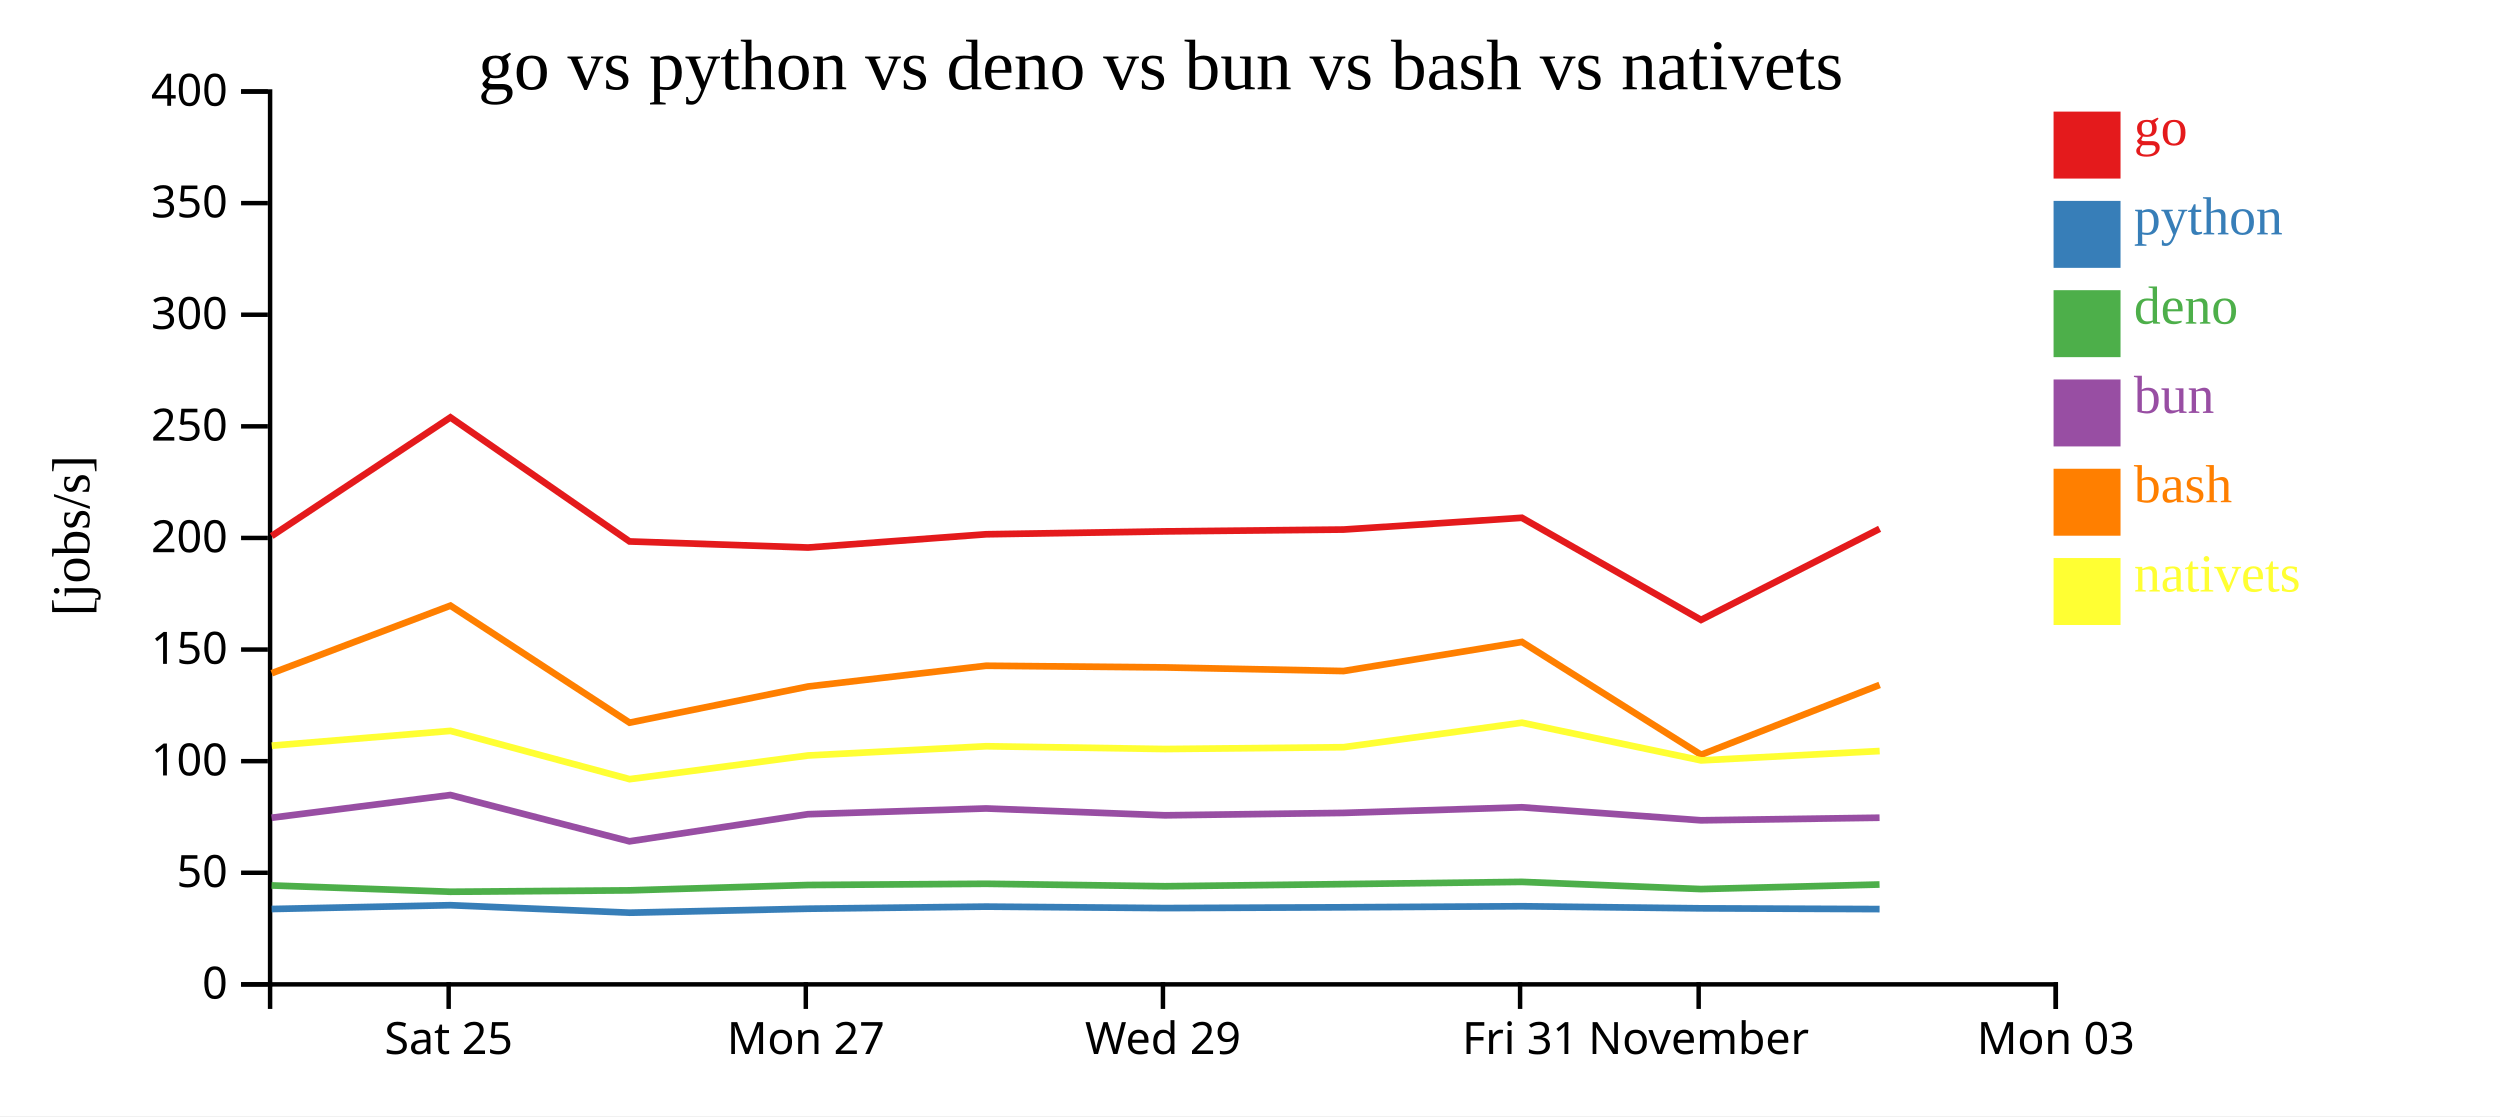
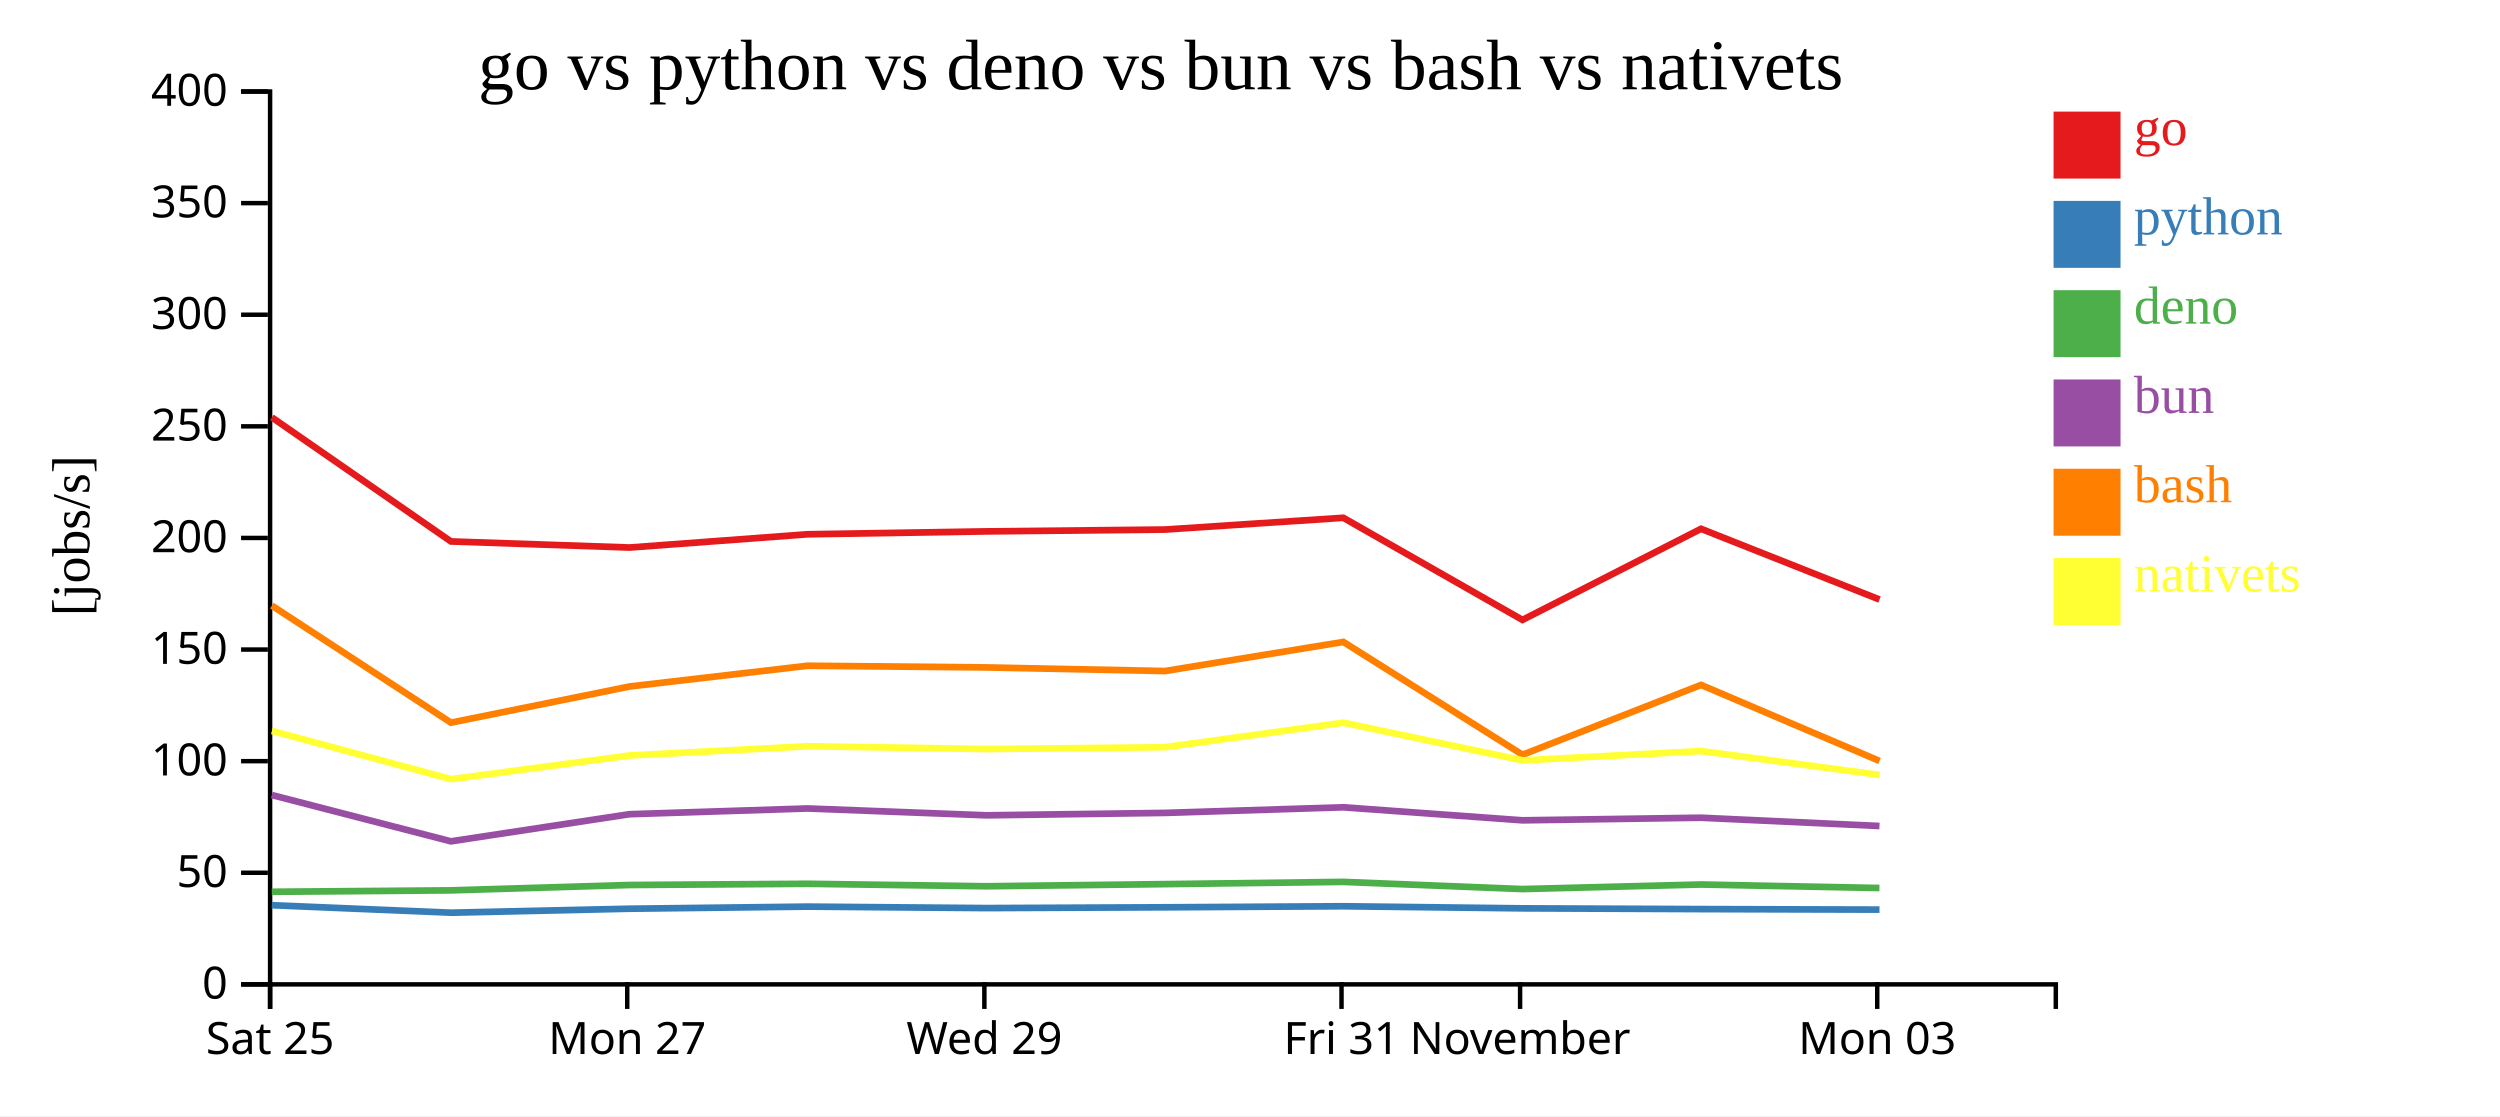
<svg xmlns="http://www.w3.org/2000/svg" width="560" height="250">
  <rect width="100%" height="100%" fill="white" />
  <g transform="translate(60,20)">
    <g transform="translate(0,200)" fill="none" font-size="10" font-family="sans-serif" text-anchor="middle">
      <path class="domain" stroke="currentColor" d="M0.5,6V0.5H400.5V6" />
-       <g class="tick" opacity="1" transform="translate(40.5,0)">
+       <g class="tick" opacity="1" transform="translate(0.5,0)">
        <line stroke="currentColor" y2="6" />
        <text fill="currentColor" y="9" dy="0.71em">Sat 25</text>
      </g>
-       <g class="tick" opacity="1" transform="translate(120.5,0)">
+       <g class="tick" opacity="1" transform="translate(80.5,0)">
        <line stroke="currentColor" y2="6" />
        <text fill="currentColor" y="9" dy="0.71em">Mon 27</text>
      </g>
-       <g class="tick" opacity="1" transform="translate(200.5,0)">
+       <g class="tick" opacity="1" transform="translate(160.5,0)">
        <line stroke="currentColor" y2="6" />
        <text fill="currentColor" y="9" dy="0.71em">Wed 29</text>
      </g>
-       <g class="tick" opacity="1" transform="translate(280.5,0)">
+       <g class="tick" opacity="1" transform="translate(240.5,0)">
        <line stroke="currentColor" y2="6" />
        <text fill="currentColor" y="9" dy="0.71em">Fri 31</text>
      </g>
-       <g class="tick" opacity="1" transform="translate(320.5,0)">
+       <g class="tick" opacity="1" transform="translate(280.5,0)">
        <line stroke="currentColor" y2="6" />
        <text fill="currentColor" y="9" dy="0.71em">November</text>
      </g>
-       <g class="tick" opacity="1" transform="translate(400.5,0)">
+       <g class="tick" opacity="1" transform="translate(360.5,0)">
        <line stroke="currentColor" y2="6" />
        <text fill="currentColor" y="9" dy="0.71em">Mon 03</text>
      </g>
    </g>
    <g fill="none" font-size="10" font-family="sans-serif" text-anchor="end">
      <path class="domain" stroke="currentColor" d="M-6,200.5H0.5V0.5H-6" />
      <g class="tick" opacity="1" transform="translate(0,200.5)">
        <line stroke="currentColor" x2="-6" />
        <text fill="currentColor" x="-9" dy="0.32em">0</text>
      </g>
      <g class="tick" opacity="1" transform="translate(0,175.5)">
        <line stroke="currentColor" x2="-6" />
        <text fill="currentColor" x="-9" dy="0.32em">50</text>
      </g>
      <g class="tick" opacity="1" transform="translate(0,150.5)">
        <line stroke="currentColor" x2="-6" />
        <text fill="currentColor" x="-9" dy="0.32em">100</text>
      </g>
      <g class="tick" opacity="1" transform="translate(0,125.5)">
        <line stroke="currentColor" x2="-6" />
        <text fill="currentColor" x="-9" dy="0.32em">150</text>
      </g>
      <g class="tick" opacity="1" transform="translate(0,100.5)">
        <line stroke="currentColor" x2="-6" />
        <text fill="currentColor" x="-9" dy="0.32em">200</text>
      </g>
      <g class="tick" opacity="1" transform="translate(0,75.5)">
        <line stroke="currentColor" x2="-6" />
        <text fill="currentColor" x="-9" dy="0.32em">250</text>
      </g>
      <g class="tick" opacity="1" transform="translate(0,50.5)">
        <line stroke="currentColor" x2="-6" />
        <text fill="currentColor" x="-9" dy="0.32em">300</text>
      </g>
      <g class="tick" opacity="1" transform="translate(0,25.5)">
        <line stroke="currentColor" x2="-6" />
        <text fill="currentColor" x="-9" dy="0.32em">350</text>
      </g>
      <g class="tick" opacity="1" transform="translate(0,0.5)">
        <line stroke="currentColor" x2="-6" />
        <text fill="currentColor" x="-9" dy="0.32em">400</text>
      </g>
    </g>
    <text text-anchor="middle" style="font-size: 12px" transform="rotate(-90)" y="-40" x="-100">[jobs/s]</text>
    <text text-anchor="middle" style="font-size: 16px" y="0" x="200">go vs python vs deno vs bun vs bash vs nativets</text>
-     <path class="line" fill="none" stroke="#e41a1c" stroke-width="1.5" d="M0.858,100.07L40.892,73.498L81.009,101.283L121.004,102.648L160.892,99.679L200.965,99.031L240.949,98.621L280.899,95.985L321.028,118.858L361.032,98.457" />
-     <path class="line" fill="none" stroke="#377eb8" stroke-width="1.5" d="M0.853,183.619L40.887,182.766L81.003,184.445L120.998,183.554L160.886,183.083L200.96,183.411L240.944,183.235L280.894,183.002L321.021,183.469L361.027,183.637" />
-     <path class="line" fill="none" stroke="#4daf4a" stroke-width="1.5" d="M0.842,178.338L40.877,179.755L80.991,179.442L120.987,178.242L160.875,177.968L200.949,178.522L240.933,178.043L280.883,177.542L321.01,179.151L361.015,178.13" />
-     <path class="line" fill="none" stroke="#984ea3" stroke-width="1.5" d="M0.845,163.176L40.88,158.089L80.995,168.458L120.991,162.383L160.879,161.096L200.952,162.631L240.937,162.092L280.887,160.833L321.014,163.752L361.019,163.17" />
-     <path class="line" fill="none" stroke="#ff7f00" stroke-width="1.5" d="M0.865,130.801L40.898,115.662L81.017,141.874L121.012,133.775L160.899,129.128L200.972,129.503L240.957,130.314L280.906,123.792L321.038,149.068L361.04,133.422" />
-     <path class="line" fill="none" stroke="#ffff33" stroke-width="1.5" d="M0.874,147.028L40.906,143.719L81.028,154.533L121.021,149.228L160.908,147.16L200.981,147.783L240.965,147.374L280.914,141.884L321.047,150.33L361.049,148.232" />
+     <path class="line" fill="none" stroke="#e41a1c" stroke-width="1.5" d="M0.892,73.498L41.009,101.283L81.004,102.648L120.892,99.679L160.965,99.031L200.949,98.621L240.899,95.985L281.028,118.858L321.032,98.457L361.014,114.303" />
+     <path class="line" fill="none" stroke="#377eb8" stroke-width="1.5" d="M0.887,182.766L41.003,184.445L80.998,183.554L120.886,183.083L160.96,183.411L200.944,183.235L240.894,183.002L281.021,183.469L321.027,183.637L361.007,183.754" />
+     <path class="line" fill="none" stroke="#4daf4a" stroke-width="1.5" d="M0.877,179.755L40.991,179.442L80.987,178.242L120.875,177.968L160.949,178.522L200.933,178.043L240.883,177.542L281.01,179.151L321.015,178.13L360.996,178.915" />
+     <path class="line" fill="none" stroke="#984ea3" stroke-width="1.5" d="M0.88,158.089L40.995,168.458L80.991,162.383L120.879,161.096L160.952,162.631L200.937,162.092L240.887,160.833L281.014,163.752L321.019,163.17L361,165.025" />
+     <path class="line" fill="none" stroke="#ff7f00" stroke-width="1.5" d="M0.898,115.662L41.017,141.874L81.012,133.775L120.899,129.128L160.972,129.503L200.957,130.314L240.906,123.792L281.038,149.068L321.04,133.422L361.024,150.461" />
+     <path class="line" fill="none" stroke="#ffff33" stroke-width="1.5" d="M0.906,143.719L41.028,154.533L81.021,149.228L120.908,147.16L160.981,147.783L200.965,147.374L240.914,141.884L281.047,150.33L321.049,148.232L361.034,153.594" />
    <rect class="dot" x="400" y="5" width="15" height="15" style="fill: #e41a1c;" />
    <rect class="dot" x="400" y="25" width="15" height="15" style="fill: #377eb8;" />
    <rect class="dot" x="400" y="45" width="15" height="15" style="fill: #4daf4a;" />
    <rect class="dot" x="400" y="65" width="15" height="15" style="fill: #984ea3;" />
    <rect class="dot" x="400" y="85" width="15" height="15" style="fill: #ff7f00;" />
    <rect class="dot" x="400" y="105" width="15" height="15" style="fill: #ffff33;" />
    <text class="label" x="418" y="12.5" style="fill: #e41a1c; alignment-baseline: middle;" text-anchor="left">go</text>
    <text class="label" x="418" y="32.5" style="fill: #377eb8; alignment-baseline: middle;" text-anchor="left">python</text>
    <text class="label" x="418" y="52.5" style="fill: #4daf4a; alignment-baseline: middle;" text-anchor="left">deno</text>
    <text class="label" x="418" y="72.5" style="fill: #984ea3; alignment-baseline: middle;" text-anchor="left">bun</text>
    <text class="label" x="418" y="92.5" style="fill: #ff7f00; alignment-baseline: middle;" text-anchor="left">bash</text>
    <text class="label" x="418" y="112.5" style="fill: #ffff33; alignment-baseline: middle;" text-anchor="left">nativets</text>
  </g>
</svg>
